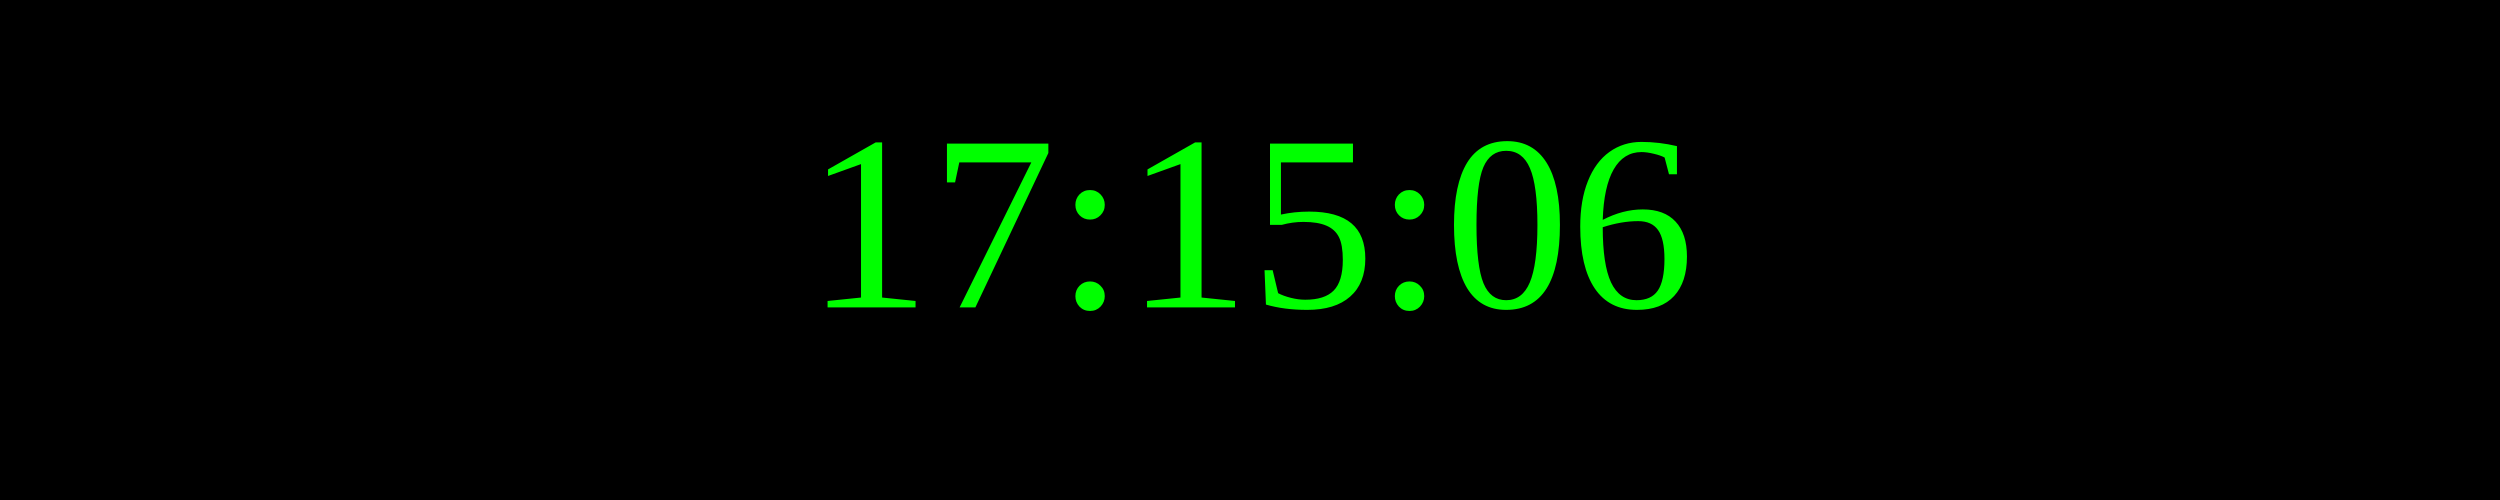
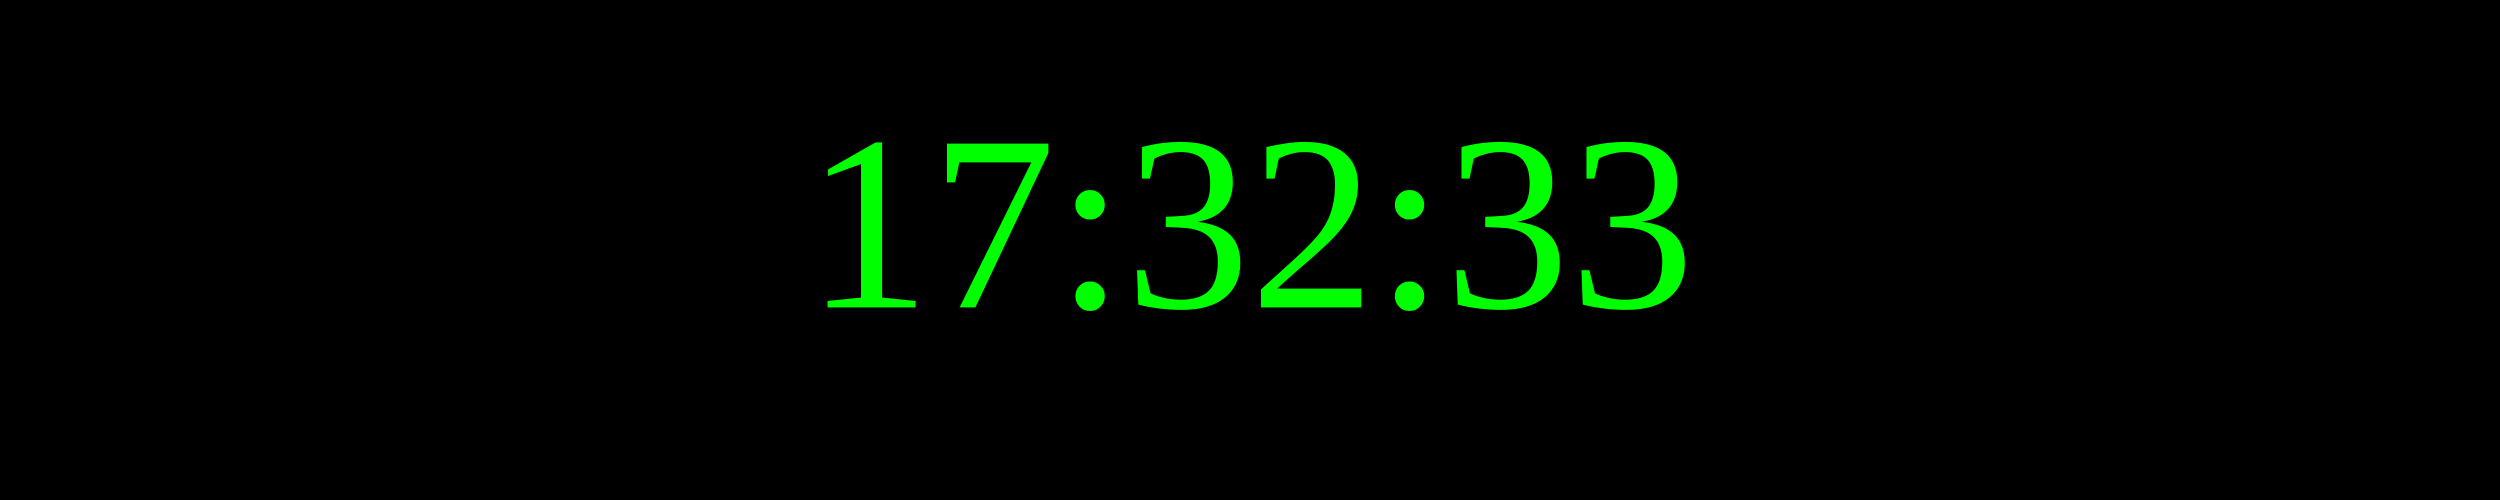
<svg xmlns="http://www.w3.org/2000/svg" width="250" height="50">
  <rect width="100%" height="100%" fill="black" />
  <text x="50%" y="50%" font-size="25" fill="lime" text-anchor="middle" dominant-baseline="middle">
- 17:15:06
+ 17:32:33
</text>
</svg>
